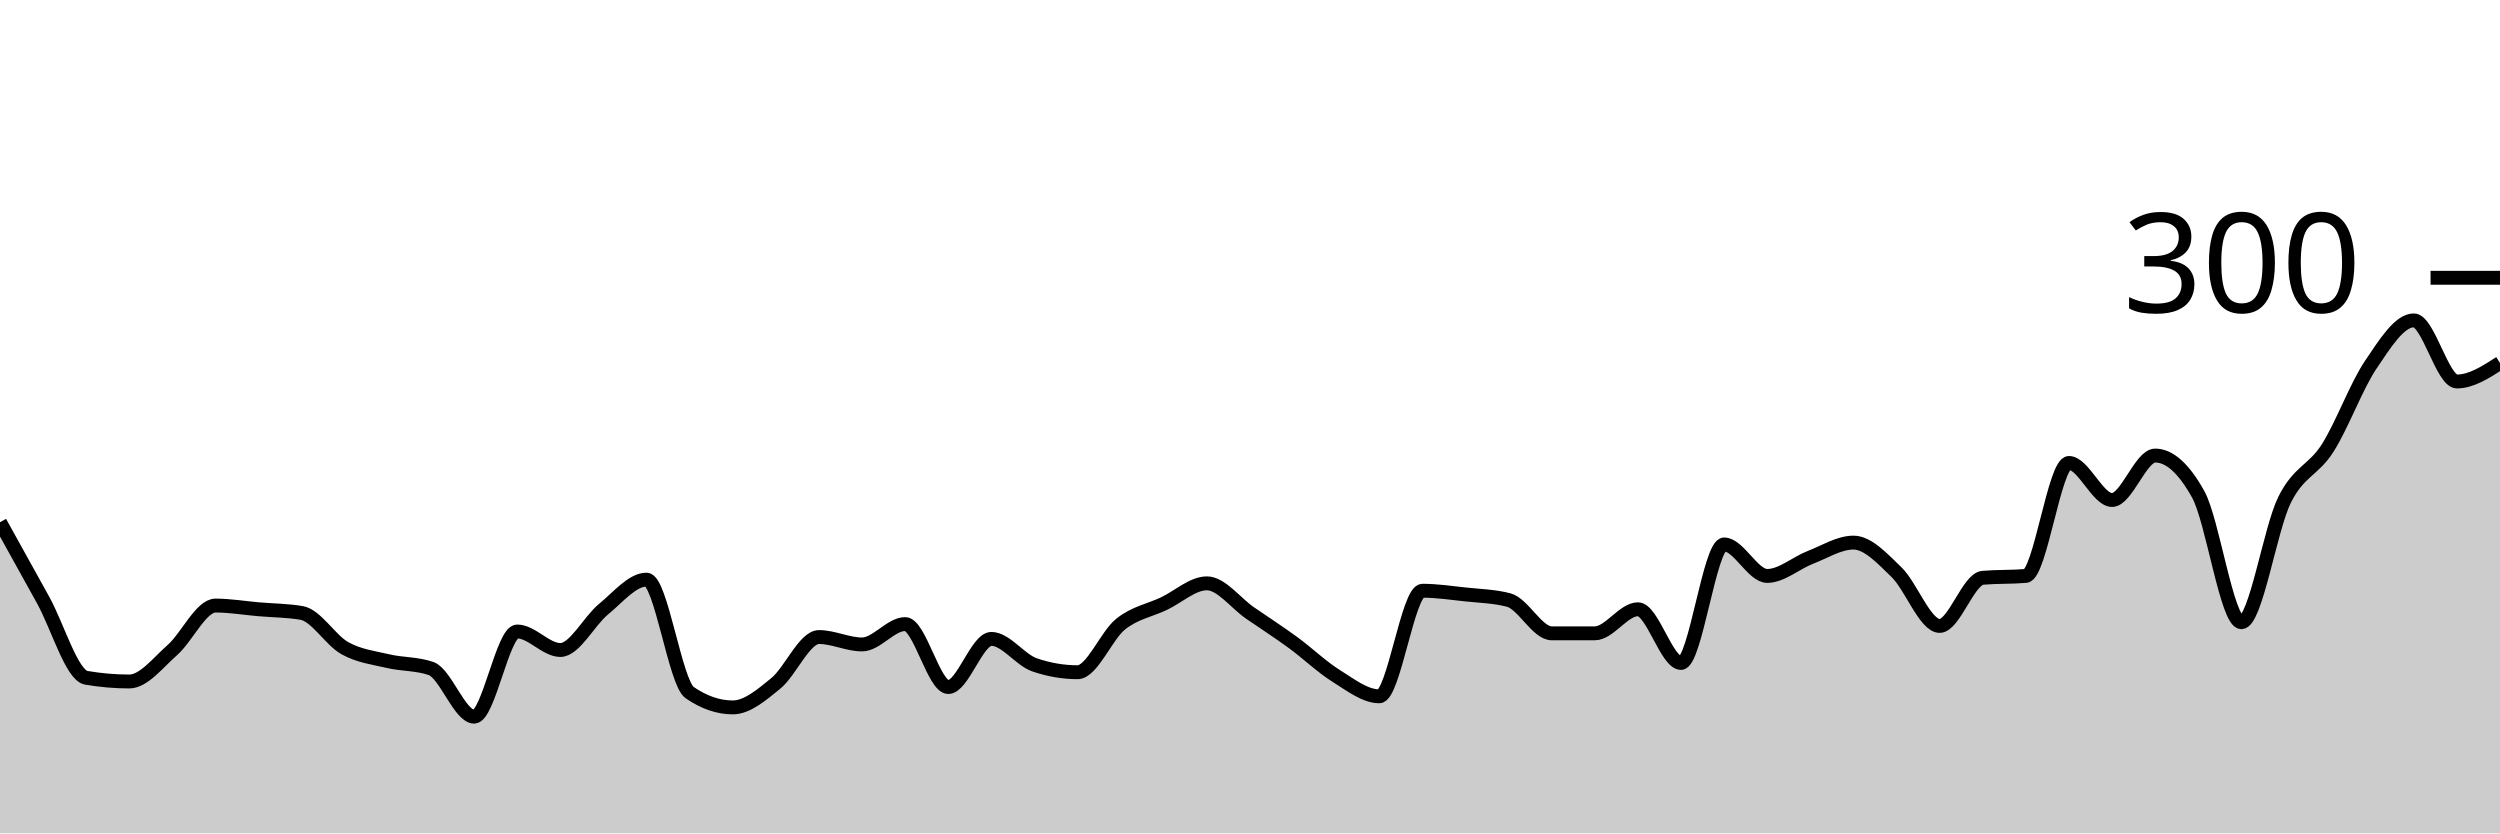
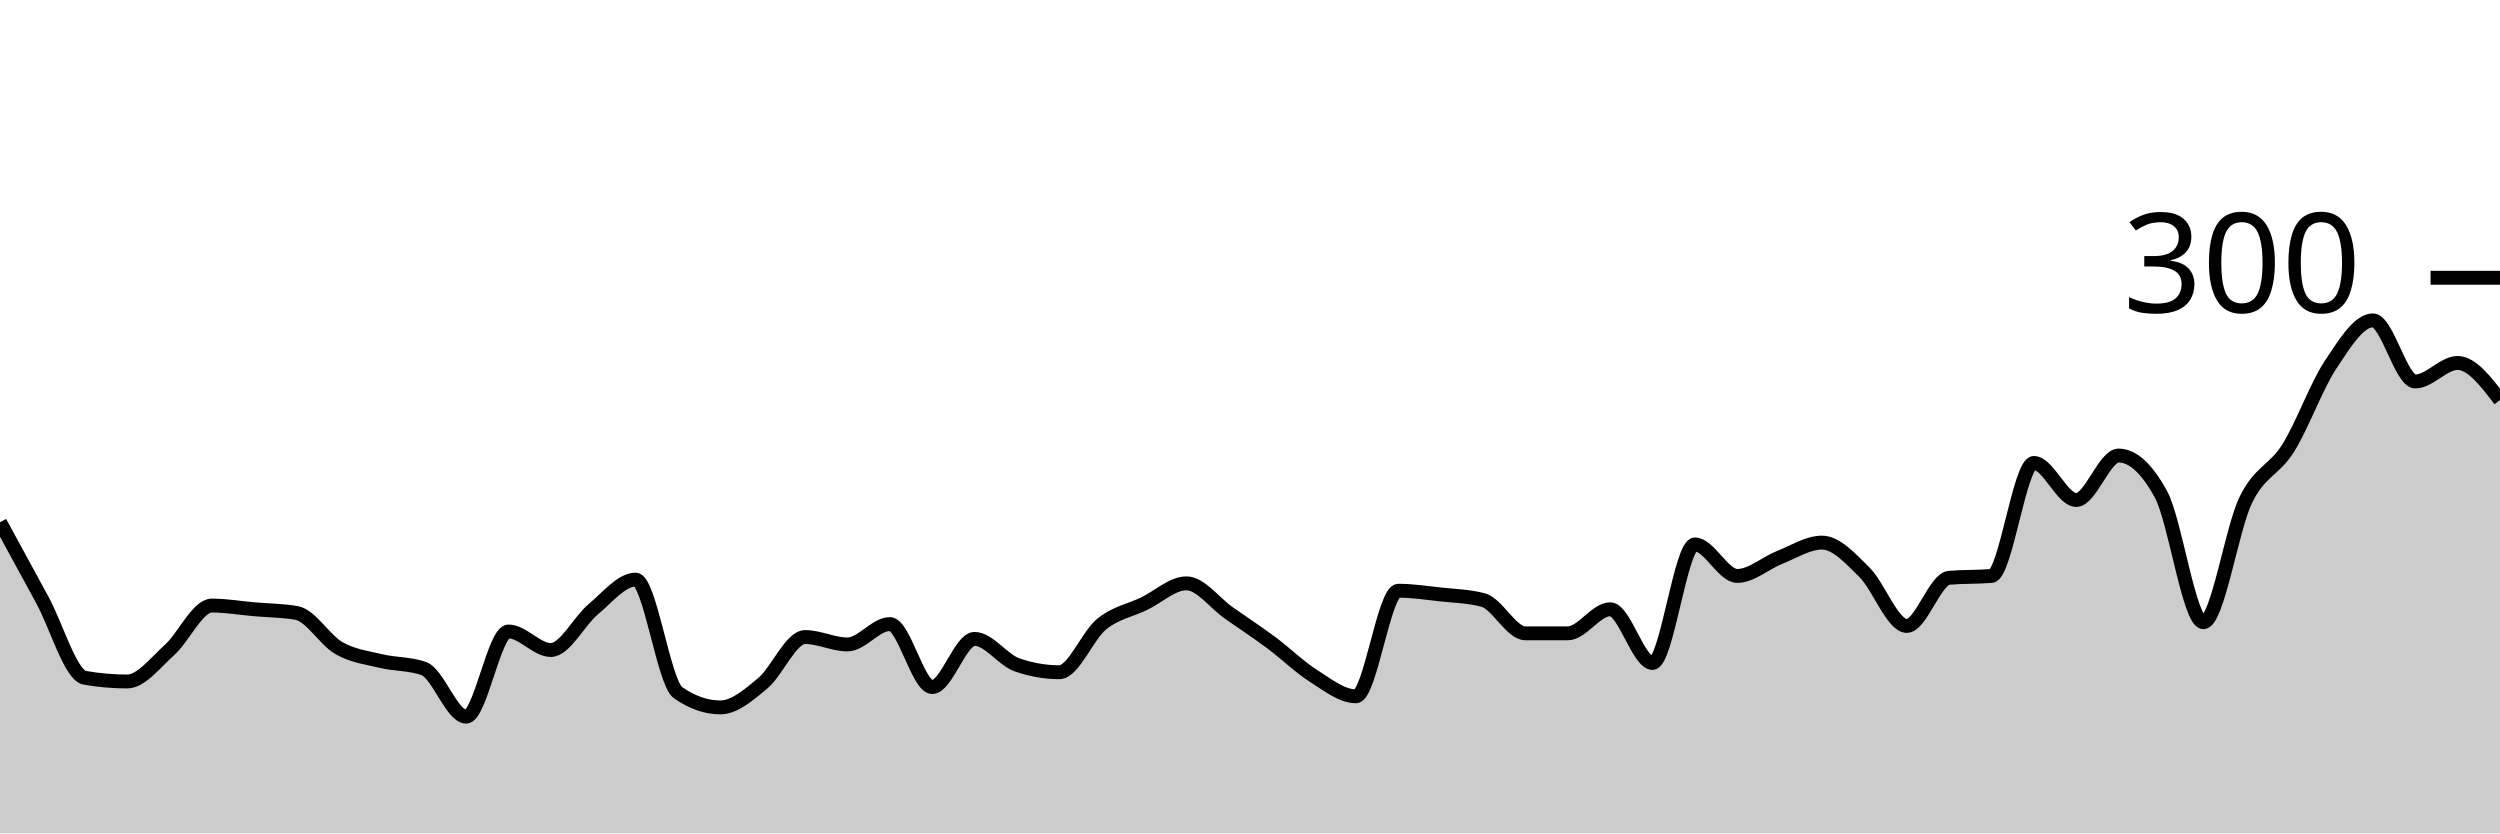
<svg xmlns="http://www.w3.org/2000/svg" viewBox="0 0 180 60">
  <g transform="translate(0,20)">
-     <path class="area" fill="rgba(0, 0, 0, 0.2)" d="M0,17.6C1.034,19.467,2.069,21.333,3.103,23.2C4.138,25.067,5.172,28.622,6.207,28.8C7.241,28.978,8.276,29.067,9.31,29.067C10.345,29.067,11.379,27.711,12.414,26.8C13.448,25.889,14.483,23.6,15.517,23.6C16.552,23.6,17.586,23.778,18.621,23.867C19.655,23.956,20.69,23.956,21.724,24.133C22.759,24.311,23.793,26.089,24.828,26.667C25.862,27.244,26.897,27.356,27.931,27.6C28.966,27.844,30,27.778,31.034,28.133C32.069,28.489,33.103,31.6,34.138,31.6C35.172,31.6,36.207,25.467,37.241,25.467C38.276,25.467,39.31,26.8,40.345,26.8C41.379,26.8,42.414,24.711,43.448,23.867C44.483,23.022,45.517,21.733,46.552,21.733C47.586,21.733,48.621,29.156,49.655,29.867C50.69,30.578,51.724,30.933,52.759,30.933C53.793,30.933,54.828,30.044,55.862,29.2C56.897,28.356,57.931,25.867,58.966,25.867C60,25.867,61.034,26.4,62.069,26.4C63.103,26.4,64.138,24.933,65.172,24.933C66.207,24.933,67.241,29.467,68.276,29.467C69.31,29.467,70.345,26,71.379,26C72.414,26,73.448,27.511,74.483,27.867C75.517,28.222,76.552,28.4,77.586,28.4C78.621,28.4,79.655,25.756,80.69,24.933C81.724,24.111,82.759,23.956,83.793,23.467C84.828,22.978,85.862,22,86.897,22C87.931,22,88.966,23.422,90,24.133C91.034,24.844,92.069,25.511,93.103,26.267C94.138,27.022,95.172,28.022,96.207,28.667C97.241,29.311,98.276,30.133,99.31,30.133C100.345,30.133,101.379,22.533,102.414,22.533C103.448,22.533,104.483,22.689,105.517,22.8C106.552,22.911,107.586,22.933,108.621,23.2C109.655,23.467,110.69,25.6,111.724,25.6C112.759,25.6,113.793,25.6,114.828,25.6C115.862,25.6,116.897,23.867,117.931,23.867C118.966,23.867,120,27.733,121.034,27.733C122.069,27.733,123.103,19.2,124.138,19.2C125.172,19.2,126.207,21.467,127.241,21.467C128.276,21.467,129.31,20.533,130.345,20.133C131.379,19.733,132.414,19.067,133.448,19.067C134.483,19.067,135.517,20.2,136.552,21.2C137.586,22.2,138.621,25.067,139.655,25.067C140.69,25.067,141.724,21.689,142.759,21.6C143.793,21.511,144.828,21.556,145.862,21.467C146.897,21.378,147.931,13.333,148.966,13.333C150,13.333,151.034,16,152.069,16C153.103,16,154.138,12.8,155.172,12.8C156.207,12.8,157.241,13.733,158.276,15.6C159.31,17.467,160.345,24.8,161.379,24.8C162.414,24.8,163.448,18.089,164.483,16C165.517,13.911,166.552,13.889,167.586,12.267C168.621,10.644,169.655,7.8,170.69,6.267C171.724,4.733,172.759,3.067,173.793,3.067C174.828,3.067,175.862,7.467,176.897,7.467C177.931,7.467,178.966,6.8,180,6.133L180,40C178.966,40,177.931,40,176.897,40C175.862,40,174.828,40,173.793,40C172.759,40,171.724,40,170.69,40C169.655,40,168.621,40,167.586,40C166.552,40,165.517,40,164.483,40C163.448,40,162.414,40,161.379,40C160.345,40,159.31,40,158.276,40C157.241,40,156.207,40,155.172,40C154.138,40,153.103,40,152.069,40C151.034,40,150,40,148.966,40C147.931,40,146.897,40,145.862,40C144.828,40,143.793,40,142.759,40C141.724,40,140.69,40,139.655,40C138.621,40,137.586,40,136.552,40C135.517,40,134.483,40,133.448,40C132.414,40,131.379,40,130.345,40C129.31,40,128.276,40,127.241,40C126.207,40,125.172,40,124.138,40C123.103,40,122.069,40,121.034,40C120,40,118.966,40,117.931,40C116.897,40,115.862,40,114.828,40C113.793,40,112.759,40,111.724,40C110.69,40,109.655,40,108.621,40C107.586,40,106.552,40,105.517,40C104.483,40,103.448,40,102.414,40C101.379,40,100.345,40,99.31,40C98.276,40,97.241,40,96.207,40C95.172,40,94.138,40,93.103,40C92.069,40,91.034,40,90,40C88.966,40,87.931,40,86.897,40C85.862,40,84.828,40,83.793,40C82.759,40,81.724,40,80.69,40C79.655,40,78.621,40,77.586,40C76.552,40,75.517,40,74.483,40C73.448,40,72.414,40,71.379,40C70.345,40,69.31,40,68.276,40C67.241,40,66.207,40,65.172,40C64.138,40,63.103,40,62.069,40C61.034,40,60,40,58.966,40C57.931,40,56.897,40,55.862,40C54.828,40,53.793,40,52.759,40C51.724,40,50.69,40,49.655,40C48.621,40,47.586,40,46.552,40C45.517,40,44.483,40,43.448,40C42.414,40,41.379,40,40.345,40C39.31,40,38.276,40,37.241,40C36.207,40,35.172,40,34.138,40C33.103,40,32.069,40,31.034,40C30,40,28.966,40,27.931,40C26.897,40,25.862,40,24.828,40C23.793,40,22.759,40,21.724,40C20.69,40,19.655,40,18.621,40C17.586,40,16.552,40,15.517,40C14.483,40,13.448,40,12.414,40C11.379,40,10.345,40,9.31,40C8.276,40,7.241,40,6.207,40C5.172,40,4.138,40,3.103,40C2.069,40,1.034,40,0,40Z" />
-     <path class="line" stroke="black" fill="none" d="M0,17.6C1.034,19.467,2.069,21.333,3.103,23.2C4.138,25.067,5.172,28.622,6.207,28.8C7.241,28.978,8.276,29.067,9.31,29.067C10.345,29.067,11.379,27.711,12.414,26.8C13.448,25.889,14.483,23.6,15.517,23.6C16.552,23.6,17.586,23.778,18.621,23.867C19.655,23.956,20.69,23.956,21.724,24.133C22.759,24.311,23.793,26.089,24.828,26.667C25.862,27.244,26.897,27.356,27.931,27.6C28.966,27.844,30,27.778,31.034,28.133C32.069,28.489,33.103,31.6,34.138,31.6C35.172,31.6,36.207,25.467,37.241,25.467C38.276,25.467,39.31,26.8,40.345,26.8C41.379,26.8,42.414,24.711,43.448,23.867C44.483,23.022,45.517,21.733,46.552,21.733C47.586,21.733,48.621,29.156,49.655,29.867C50.69,30.578,51.724,30.933,52.759,30.933C53.793,30.933,54.828,30.044,55.862,29.2C56.897,28.356,57.931,25.867,58.966,25.867C60,25.867,61.034,26.4,62.069,26.4C63.103,26.4,64.138,24.933,65.172,24.933C66.207,24.933,67.241,29.467,68.276,29.467C69.31,29.467,70.345,26,71.379,26C72.414,26,73.448,27.511,74.483,27.867C75.517,28.222,76.552,28.4,77.586,28.4C78.621,28.4,79.655,25.756,80.69,24.933C81.724,24.111,82.759,23.956,83.793,23.467C84.828,22.978,85.862,22,86.897,22C87.931,22,88.966,23.422,90,24.133C91.034,24.844,92.069,25.511,93.103,26.267C94.138,27.022,95.172,28.022,96.207,28.667C97.241,29.311,98.276,30.133,99.31,30.133C100.345,30.133,101.379,22.533,102.414,22.533C103.448,22.533,104.483,22.689,105.517,22.8C106.552,22.911,107.586,22.933,108.621,23.2C109.655,23.467,110.69,25.6,111.724,25.6C112.759,25.6,113.793,25.6,114.828,25.6C115.862,25.6,116.897,23.867,117.931,23.867C118.966,23.867,120,27.733,121.034,27.733C122.069,27.733,123.103,19.2,124.138,19.2C125.172,19.2,126.207,21.467,127.241,21.467C128.276,21.467,129.31,20.533,130.345,20.133C131.379,19.733,132.414,19.067,133.448,19.067C134.483,19.067,135.517,20.2,136.552,21.2C137.586,22.2,138.621,25.067,139.655,25.067C140.69,25.067,141.724,21.689,142.759,21.6C143.793,21.511,144.828,21.556,145.862,21.467C146.897,21.378,147.931,13.333,148.966,13.333C150,13.333,151.034,16,152.069,16C153.103,16,154.138,12.8,155.172,12.8C156.207,12.8,157.241,13.733,158.276,15.6C159.31,17.467,160.345,24.8,161.379,24.8C162.414,24.8,163.448,18.089,164.483,16C165.517,13.911,166.552,13.889,167.586,12.267C168.621,10.644,169.655,7.8,170.69,6.267C171.724,4.733,172.759,3.067,173.793,3.067C174.828,3.067,175.862,7.467,176.897,7.467C177.931,7.467,178.966,6.8,180,6.133" />
+     <path class="area" fill="rgba(0, 0, 0, 0.2)" d="M0,17.6C1.017,19.467,2.034,21.333,3.051,23.2C4.068,25.067,5.085,28.622,6.102,28.8C7.119,28.978,8.136,29.067,9.153,29.067C10.169,29.067,11.186,27.711,12.203,26.8C13.22,25.889,14.237,23.6,15.254,23.6C16.271,23.6,17.288,23.778,18.305,23.867C19.322,23.956,20.339,23.956,21.356,24.133C22.373,24.311,23.39,26.089,24.407,26.667C25.424,27.244,26.441,27.356,27.458,27.6C28.475,27.844,29.492,27.778,30.508,28.133C31.525,28.489,32.542,31.6,33.559,31.6C34.576,31.6,35.593,25.467,36.61,25.467C37.627,25.467,38.644,26.8,39.661,26.8C40.678,26.8,41.695,24.711,42.712,23.867C43.729,23.022,44.746,21.733,45.763,21.733C46.78,21.733,47.797,29.156,48.814,29.867C49.831,30.578,50.847,30.933,51.864,30.933C52.881,30.933,53.898,30.044,54.915,29.2C55.932,28.356,56.949,25.867,57.966,25.867C58.983,25.867,60,26.4,61.017,26.4C62.034,26.4,63.051,24.933,64.068,24.933C65.085,24.933,66.102,29.467,67.119,29.467C68.136,29.467,69.153,26,70.169,26C71.186,26,72.203,27.511,73.22,27.867C74.237,28.222,75.254,28.4,76.271,28.4C77.288,28.4,78.305,25.756,79.322,24.933C80.339,24.111,81.356,23.956,82.373,23.467C83.39,22.978,84.407,22,85.424,22C86.441,22,87.458,23.422,88.475,24.133C89.492,24.844,90.508,25.511,91.525,26.267C92.542,27.022,93.559,28.022,94.576,28.667C95.593,29.311,96.61,30.133,97.627,30.133C98.644,30.133,99.661,22.533,100.678,22.533C101.695,22.533,102.712,22.689,103.729,22.8C104.746,22.911,105.763,22.933,106.78,23.2C107.797,23.467,108.814,25.6,109.831,25.6C110.847,25.6,111.864,25.6,112.881,25.6C113.898,25.6,114.915,23.867,115.932,23.867C116.949,23.867,117.966,27.733,118.983,27.733C120,27.733,121.017,19.2,122.034,19.2C123.051,19.2,124.068,21.467,125.085,21.467C126.102,21.467,127.119,20.533,128.136,20.133C129.153,19.733,130.169,19.067,131.186,19.067C132.203,19.067,133.22,20.2,134.237,21.2C135.254,22.2,136.271,25.067,137.288,25.067C138.305,25.067,139.322,21.689,140.339,21.6C141.356,21.511,142.373,21.556,143.39,21.467C144.407,21.378,145.424,13.333,146.441,13.333C147.458,13.333,148.475,16,149.492,16C150.508,16,151.525,12.8,152.542,12.8C153.559,12.8,154.576,13.733,155.593,15.6C156.61,17.467,157.627,24.8,158.644,24.8C159.661,24.8,160.678,18.089,161.695,16C162.712,13.911,163.729,13.889,164.746,12.267C165.763,10.644,166.78,7.8,167.797,6.267C168.814,4.733,169.831,3.067,170.847,3.067C171.864,3.067,172.881,7.467,173.898,7.467C174.915,7.467,175.932,6.133,176.949,6.133C177.966,6.133,178.983,7.467,180,8.8L180,40C178.983,40,177.966,40,176.949,40C175.932,40,174.915,40,173.898,40C172.881,40,171.864,40,170.847,40C169.831,40,168.814,40,167.797,40C166.78,40,165.763,40,164.746,40C163.729,40,162.712,40,161.695,40C160.678,40,159.661,40,158.644,40C157.627,40,156.61,40,155.593,40C154.576,40,153.559,40,152.542,40C151.525,40,150.508,40,149.492,40C148.475,40,147.458,40,146.441,40C145.424,40,144.407,40,143.39,40C142.373,40,141.356,40,140.339,40C139.322,40,138.305,40,137.288,40C136.271,40,135.254,40,134.237,40C133.22,40,132.203,40,131.186,40C130.169,40,129.153,40,128.136,40C127.119,40,126.102,40,125.085,40C124.068,40,123.051,40,122.034,40C121.017,40,120,40,118.983,40C117.966,40,116.949,40,115.932,40C114.915,40,113.898,40,112.881,40C111.864,40,110.847,40,109.831,40C108.814,40,107.797,40,106.78,40C105.763,40,104.746,40,103.729,40C102.712,40,101.695,40,100.678,40C99.661,40,98.644,40,97.627,40C96.61,40,95.593,40,94.576,40C93.559,40,92.542,40,91.525,40C90.508,40,89.492,40,88.475,40C87.458,40,86.441,40,85.424,40C84.407,40,83.39,40,82.373,40C81.356,40,80.339,40,79.322,40C78.305,40,77.288,40,76.271,40C75.254,40,74.237,40,73.22,40C72.203,40,71.186,40,70.169,40C69.153,40,68.136,40,67.119,40C66.102,40,65.085,40,64.068,40C63.051,40,62.034,40,61.017,40C60,40,58.983,40,57.966,40C56.949,40,55.932,40,54.915,40C53.898,40,52.881,40,51.864,40C50.847,40,49.831,40,48.814,40C47.797,40,46.78,40,45.763,40C44.746,40,43.729,40,42.712,40C41.695,40,40.678,40,39.661,40C38.644,40,37.627,40,36.61,40C35.593,40,34.576,40,33.559,40C32.542,40,31.525,40,30.508,40C29.492,40,28.475,40,27.458,40C26.441,40,25.424,40,24.407,40C23.39,40,22.373,40,21.356,40C20.339,40,19.322,40,18.305,40C17.288,40,16.271,40,15.254,40C14.237,40,13.22,40,12.203,40C11.186,40,10.169,40,9.153,40C8.136,40,7.119,40,6.102,40C5.085,40,4.068,40,3.051,40C2.034,40,1.017,40,0,40Z" />
+     <path class="line" stroke="black" fill="none" d="M0,17.6C1.017,19.467,2.034,21.333,3.051,23.2C4.068,25.067,5.085,28.622,6.102,28.8C7.119,28.978,8.136,29.067,9.153,29.067C10.169,29.067,11.186,27.711,12.203,26.8C13.22,25.889,14.237,23.6,15.254,23.6C16.271,23.6,17.288,23.778,18.305,23.867C19.322,23.956,20.339,23.956,21.356,24.133C22.373,24.311,23.39,26.089,24.407,26.667C25.424,27.244,26.441,27.356,27.458,27.6C28.475,27.844,29.492,27.778,30.508,28.133C31.525,28.489,32.542,31.6,33.559,31.6C34.576,31.6,35.593,25.467,36.61,25.467C37.627,25.467,38.644,26.8,39.661,26.8C40.678,26.8,41.695,24.711,42.712,23.867C43.729,23.022,44.746,21.733,45.763,21.733C46.78,21.733,47.797,29.156,48.814,29.867C49.831,30.578,50.847,30.933,51.864,30.933C52.881,30.933,53.898,30.044,54.915,29.2C55.932,28.356,56.949,25.867,57.966,25.867C58.983,25.867,60,26.4,61.017,26.4C62.034,26.4,63.051,24.933,64.068,24.933C65.085,24.933,66.102,29.467,67.119,29.467C68.136,29.467,69.153,26,70.169,26C71.186,26,72.203,27.511,73.22,27.867C74.237,28.222,75.254,28.4,76.271,28.4C77.288,28.4,78.305,25.756,79.322,24.933C80.339,24.111,81.356,23.956,82.373,23.467C83.39,22.978,84.407,22,85.424,22C86.441,22,87.458,23.422,88.475,24.133C89.492,24.844,90.508,25.511,91.525,26.267C92.542,27.022,93.559,28.022,94.576,28.667C95.593,29.311,96.61,30.133,97.627,30.133C98.644,30.133,99.661,22.533,100.678,22.533C101.695,22.533,102.712,22.689,103.729,22.8C104.746,22.911,105.763,22.933,106.78,23.2C107.797,23.467,108.814,25.6,109.831,25.6C110.847,25.6,111.864,25.6,112.881,25.6C113.898,25.6,114.915,23.867,115.932,23.867C116.949,23.867,117.966,27.733,118.983,27.733C120,27.733,121.017,19.2,122.034,19.2C123.051,19.2,124.068,21.467,125.085,21.467C126.102,21.467,127.119,20.533,128.136,20.133C129.153,19.733,130.169,19.067,131.186,19.067C132.203,19.067,133.22,20.2,134.237,21.2C135.254,22.2,136.271,25.067,137.288,25.067C138.305,25.067,139.322,21.689,140.339,21.6C141.356,21.511,142.373,21.556,143.39,21.467C144.407,21.378,145.424,13.333,146.441,13.333C147.458,13.333,148.475,16,149.492,16C150.508,16,151.525,12.8,152.542,12.8C153.559,12.8,154.576,13.733,155.593,15.6C156.61,17.467,157.627,24.8,158.644,24.8C159.661,24.8,160.678,18.089,161.695,16C162.712,13.911,163.729,13.889,164.746,12.267C165.763,10.644,166.78,7.8,167.797,6.267C168.814,4.733,169.831,3.067,170.847,3.067C171.864,3.067,172.881,7.467,173.898,7.467C174.915,7.467,175.932,6.133,176.949,6.133C177.966,6.133,178.983,7.467,180,8.8" />
    <path class="axis-ceiling" stroke-width="1" stroke="black" fill="none" d="M175,0L180,0" />
    <text class="axis-ceiling-label" font-family="sans-serif" text-anchor="end" font-size="10px" x="170" y="2.5">300</text>
  </g>
</svg>
